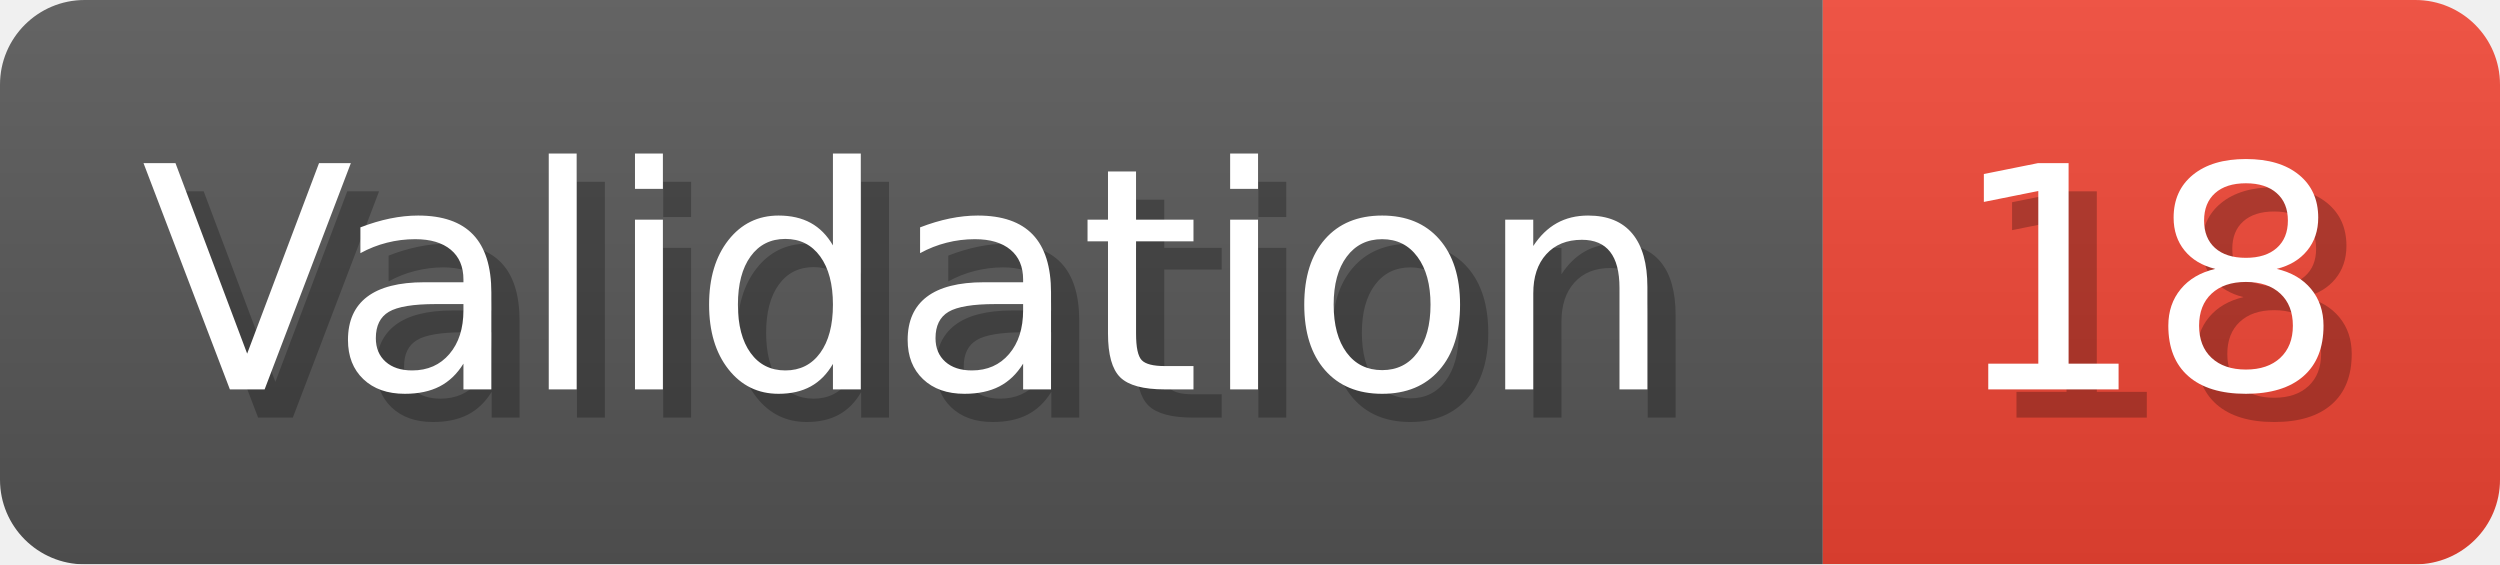
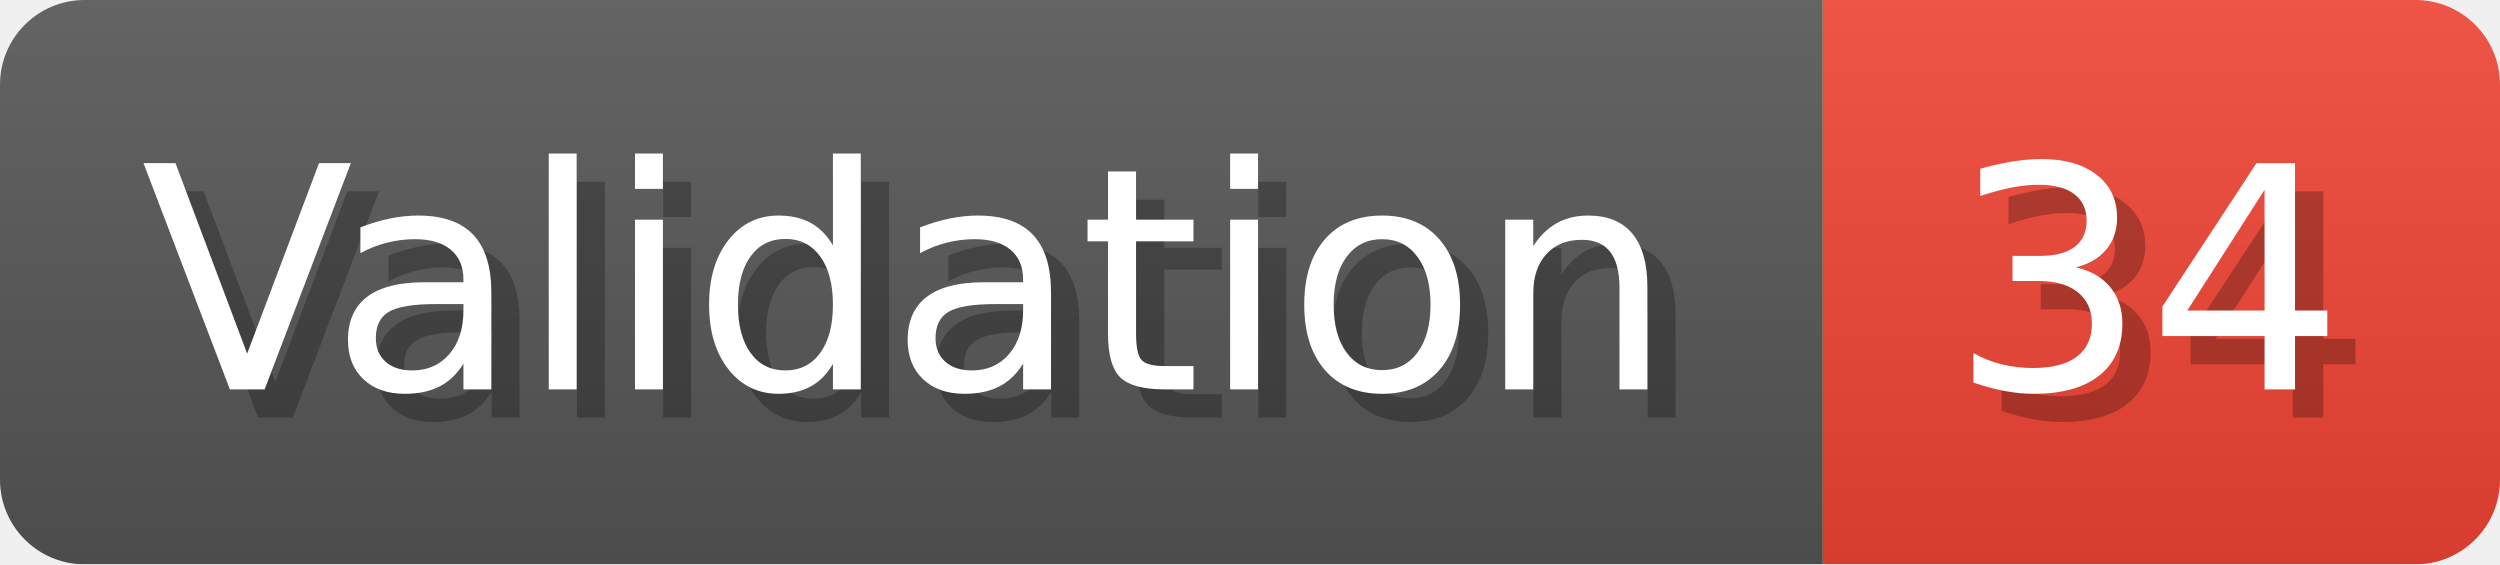
- <svg xmlns="http://www.w3.org/2000/svg" width="88.6" height="20" viewBox="0 0 886 200" role="img" aria-label="Validation: 18">
+ <svg xmlns="http://www.w3.org/2000/svg" width="88.6" height="20" viewBox="0 0 886 200" role="img" aria-label="Validation: 34">
  <linearGradient id="a" x2="0" y2="100%">
    <stop offset="0" stop-opacity=".1" stop-color="#EEE" />
    <stop offset="1" stop-opacity=".1" />
  </linearGradient>
  <mask id="m">
    <rect width="886" height="200" rx="30" fill="#FFF" />
  </mask>
  <g mask="url(#m)">
    <rect width="646" height="200" fill="#555" />
    <rect width="240" height="200" fill="#E43" x="646" />
    <rect width="886" height="200" fill="url(#a)" />
  </g>
  <g aria-hidden="true" fill="#fff" text-anchor="start" font-family="Verdana,DejaVu Sans,sans-serif" font-size="110">
    <text x="60" y="148" textLength="546" fill="#000" opacity="0.25">Validation</text>
    <text x="50" y="138" textLength="546">Validation</text>
-     <text x="701" y="148" textLength="140" fill="#000" opacity="0.25">18</text>
-     <text x="691" y="138" textLength="140">18</text>
+     <text x="701" y="148" textLength="140" fill="#000" opacity="0.25">34</text>
+     <text x="691" y="138" textLength="140">34</text>
  </g>
</svg>
